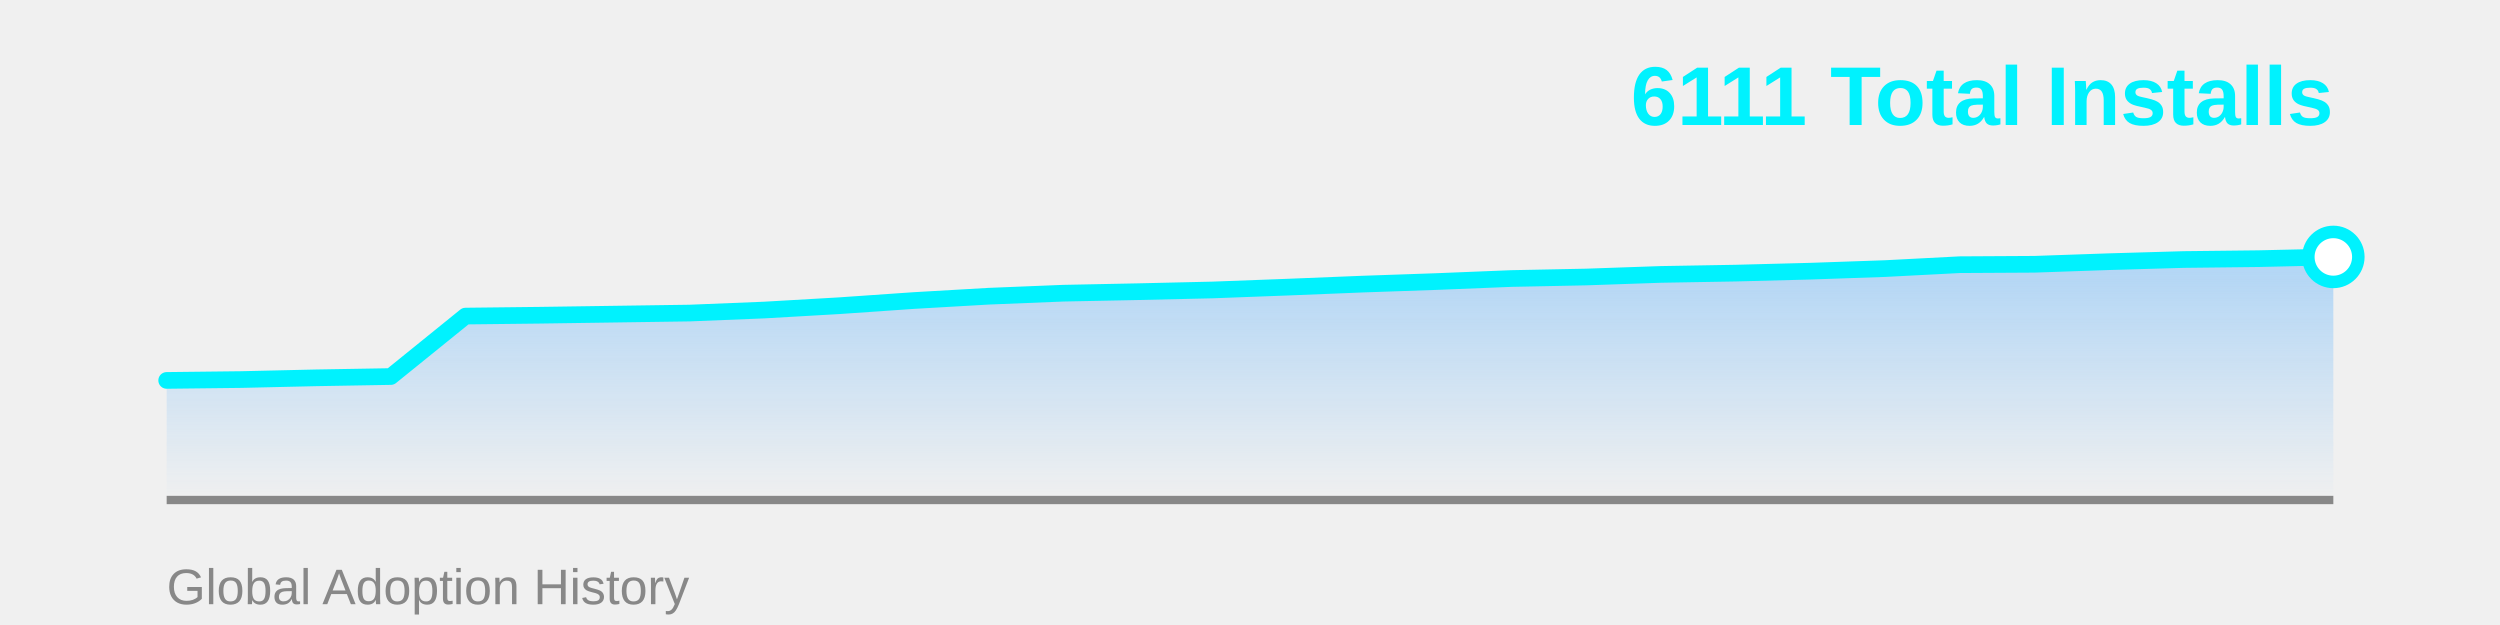
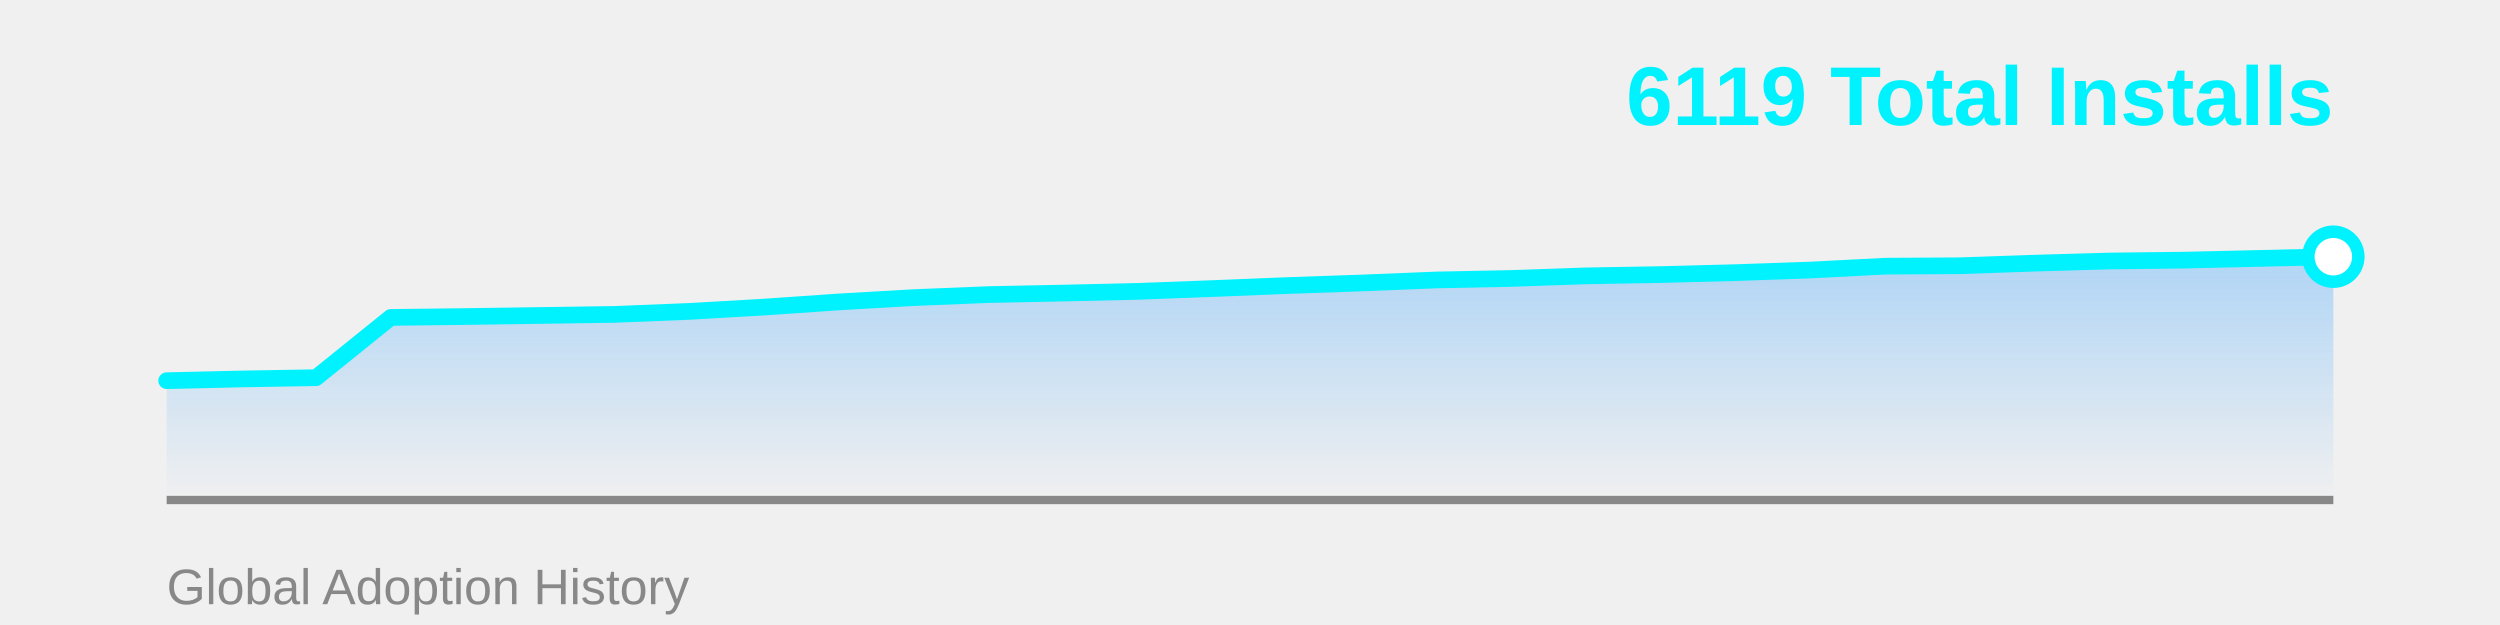
<svg xmlns="http://www.w3.org/2000/svg" width="600" height="150">
  <defs>
    <linearGradient id="areaGrad" x1="0%" y1="0%" x2="0%" y2="100%">
      <stop offset="0%" style="stop-color:#4facfe;stop-opacity:0.4" />
      <stop offset="100%" style="stop-color:#4facfe;stop-opacity:0" />
    </linearGradient>
  </defs>
-   <polygon points="40,120 40.0,91.301 57.931,91.093 75.862,90.679 93.793,90.368 111.724,75.86 129.655,75.653 147.586,75.394 165.517,75.135 183.448,74.409 201.379,73.373 219.31,72.13 237.241,71.093 255.172,70.368 273.103,70.005 291.034,69.591 308.966,68.917 326.897,68.192 344.828,67.57 362.759,66.845 380.69,66.482 398.621,65.86 416.552,65.549 434.483,65.083 452.414,64.461 470.345,63.528 488.276,63.425 506.207,62.803 524.138,62.285 542.069,62.078 560.0,61.663 560,120" fill="url(#areaGrad)" />
+   <polygon points="40,120 40.0,91.366 57.931,90.952 75.862,90.642 93.793,76.178 111.724,75.971 129.655,75.713 147.586,75.455 165.517,74.731 183.448,73.698 201.379,72.458 219.31,71.425 237.241,70.702 255.172,70.34 273.103,69.927 291.034,69.256 308.966,68.532 326.897,67.912 344.828,67.189 362.759,66.828 380.69,66.208 398.621,65.898 416.552,65.433 434.483,64.813 452.414,63.883 470.345,63.78 488.276,63.16 506.207,62.643 524.138,62.437 542.069,62.023 560.0,61.61 560,120" fill="url(#areaGrad)" />
  <line x1="40" y1="120" x2="560" y2="120" stroke="#888" stroke-width="2" />
-   <polyline points="40.0,91.301 57.931,91.093 75.862,90.679 93.793,90.368 111.724,75.86 129.655,75.653 147.586,75.394 165.517,75.135 183.448,74.409 201.379,73.373 219.31,72.13 237.241,71.093 255.172,70.368 273.103,70.005 291.034,69.591 308.966,68.917 326.897,68.192 344.828,67.57 362.759,66.845 380.69,66.482 398.621,65.86 416.552,65.549 434.483,65.083 452.414,64.461 470.345,63.528 488.276,63.425 506.207,62.803 524.138,62.285 542.069,62.078 560.0,61.663" fill="none" stroke="#00f2fe" stroke-width="4" stroke-linecap="round" stroke-linejoin="round" />
-   <circle cx="560.0" cy="61.663" r="6" fill="#fff" stroke="#00f2fe" stroke-width="3" />
-   <text x="560" y="30" font-family="Arial, sans-serif" font-size="20" font-weight="bold" fill="#00f2fe" text-anchor="end">6111 Total Installs</text>
+   <polyline points="40.0,91.366 57.931,90.952 75.862,90.642 93.793,76.178 111.724,75.971 129.655,75.713 147.586,75.455 165.517,74.731 183.448,73.698 201.379,72.458 219.31,71.425 237.241,70.702 255.172,70.34 273.103,69.927 291.034,69.256 308.966,68.532 326.897,67.912 344.828,67.189 362.759,66.828 380.69,66.208 398.621,65.898 416.552,65.433 434.483,64.813 452.414,63.883 470.345,63.78 488.276,63.16 506.207,62.643 524.138,62.437 542.069,62.023 560.0,61.61" fill="none" stroke="#00f2fe" stroke-width="4" stroke-linecap="round" stroke-linejoin="round" />
+   <circle cx="560.0" cy="61.61" r="6" fill="#fff" stroke="#00f2fe" stroke-width="3" />
+   <text x="560" y="30" font-family="Arial, sans-serif" font-size="20" font-weight="bold" fill="#00f2fe" text-anchor="end">6119 Total Installs</text>
  <text x="40" y="145" font-family="Arial, sans-serif" font-size="12" fill="#888" text-anchor="start">Global Adoption History</text>
</svg>
